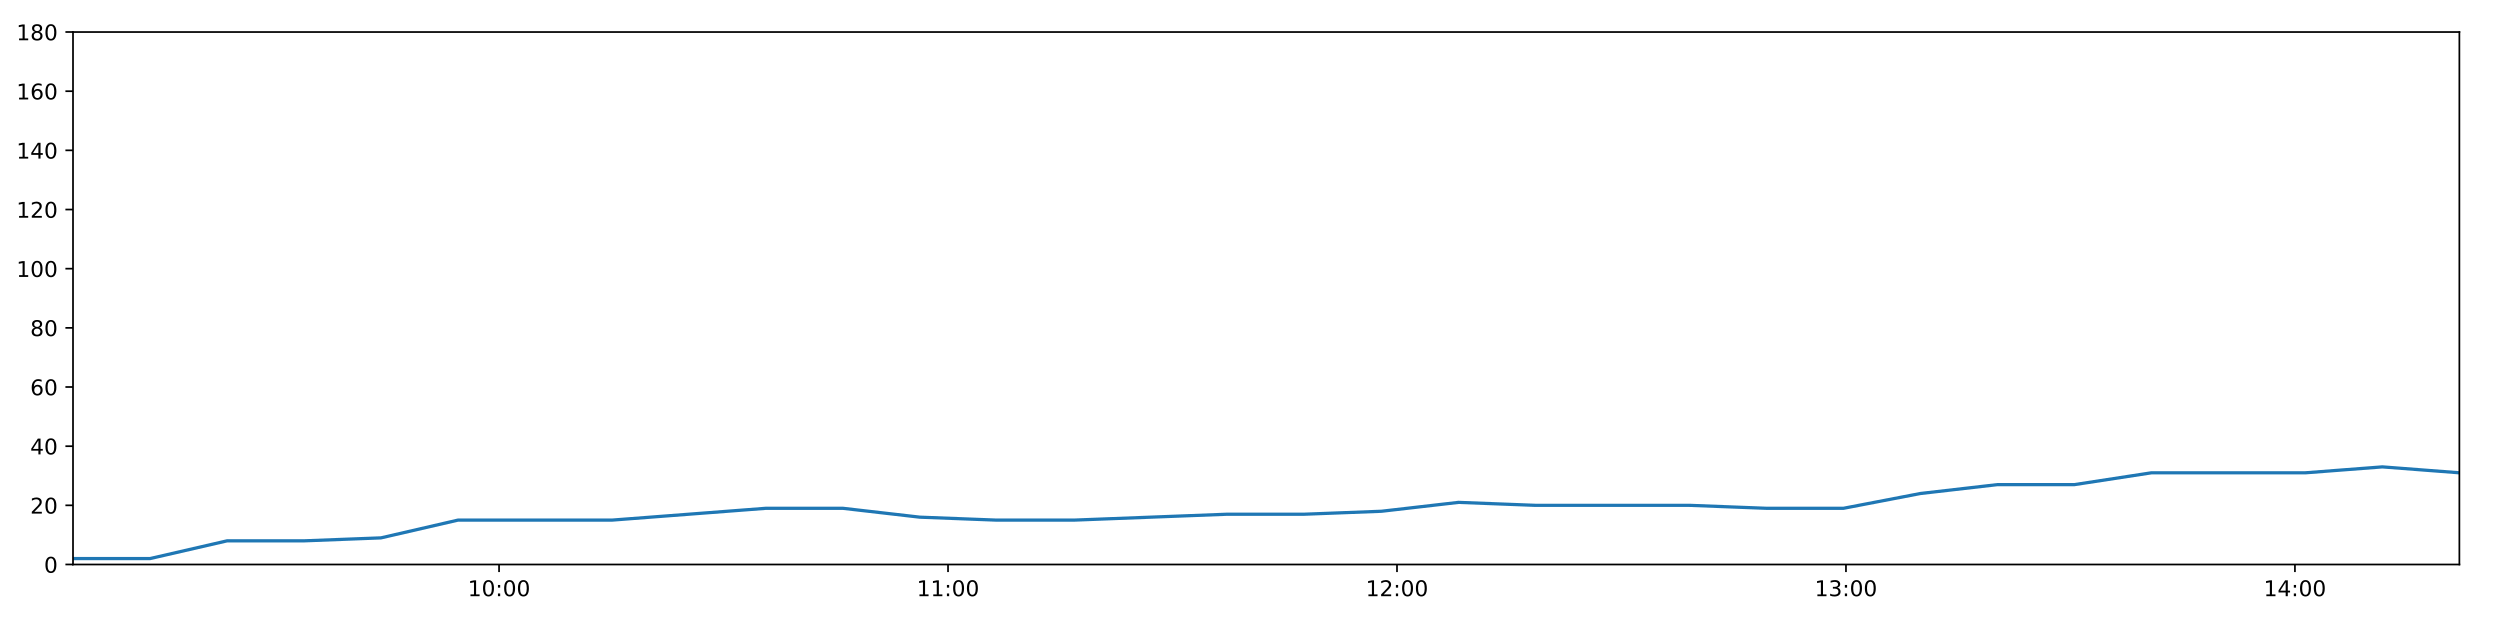
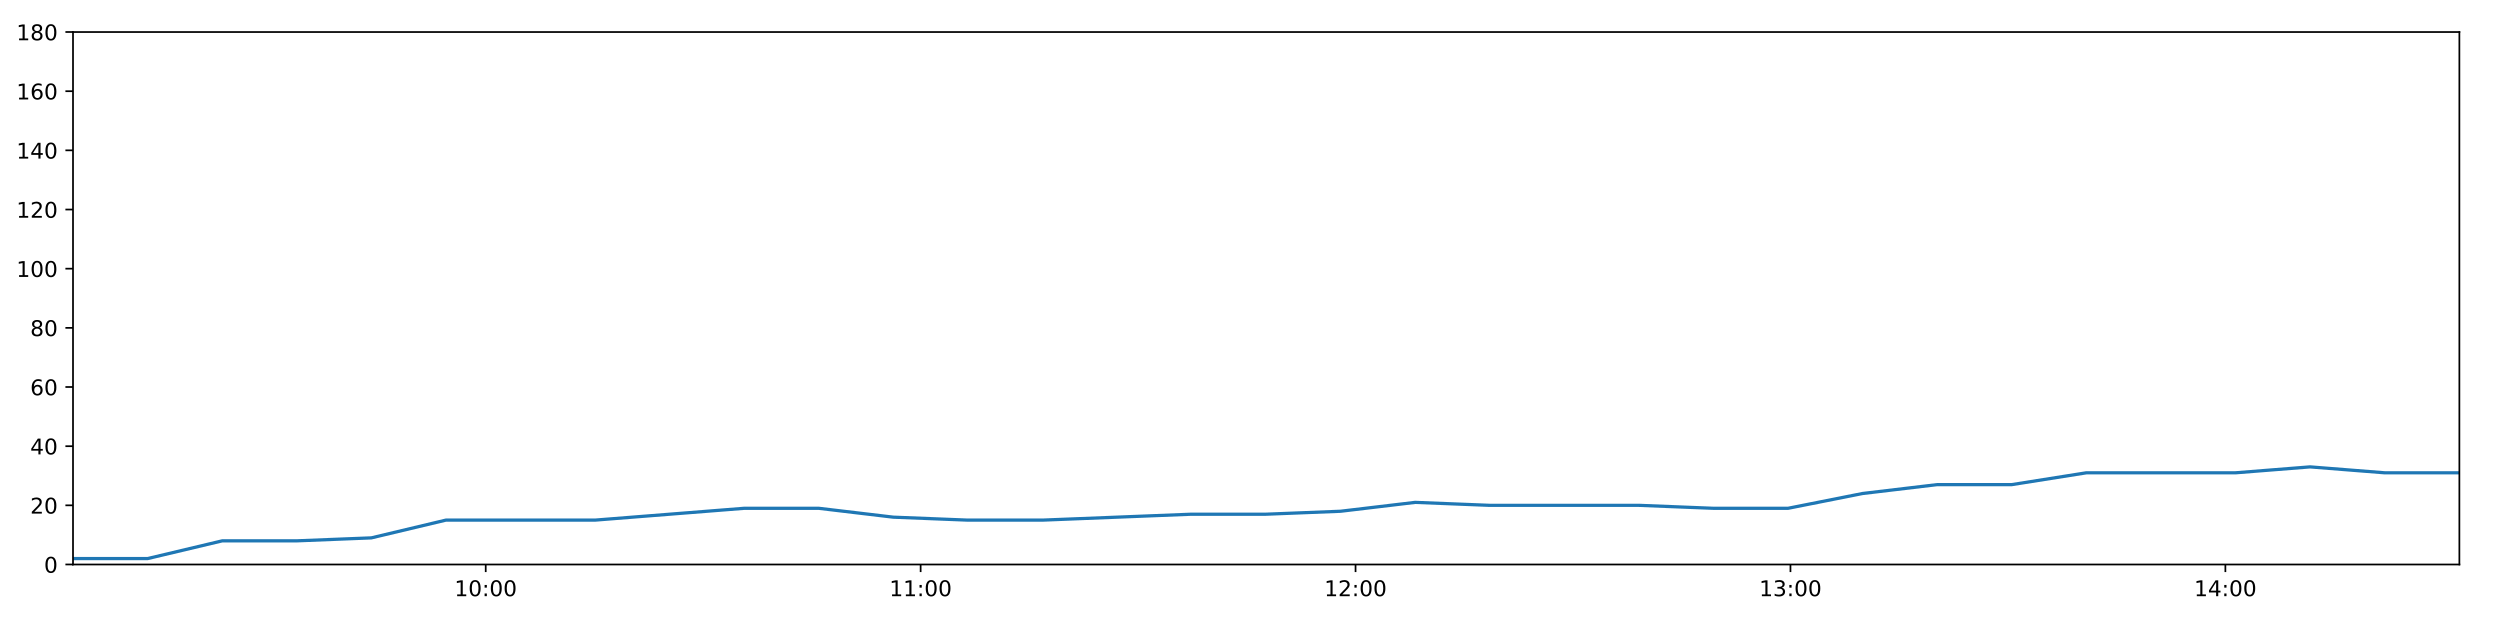
<svg xmlns="http://www.w3.org/2000/svg" xmlns:xlink="http://www.w3.org/1999/xlink" height="288pt" version="1.1" viewBox="0 0 1152 288" width="1152pt">
  <defs>
    <style type="text/css">
*{stroke-linecap:butt;stroke-linejoin:round;}
  </style>
  </defs>
  <g id="figure_1">
    <g id="patch_1">
      <path d="M 0 288  L 1152 288  L 1152 0  L 0 0  z " style="fill:#ffffff;" />
    </g>
    <g id="axes_1">
      <g id="patch_2">
        <path d="M 33.64 260.12  L 1133.28 260.12  L 1133.28 14.76  L 33.64 14.76  z " style="fill:#ffffff;" />
      </g>
      <g id="matplotlib.axis_1">
        <g id="xtick_1">
          <g id="line2d_1">
            <defs>
-               <path d="M 0 0  L 0 3.5  " id="m5bfff26ffb" style="stroke:#000000;stroke-width:0.8;" />
-             </defs>
-             <g>
-               <use style="stroke:#000000;stroke-width:0.8;" x="229.966" xlink:href="#m5bfff26ffb" y="260.12" />
+               <path d="M 0 0  L 0 3.5  " id="m19c1a3dbf4" style="stroke:#000000;stroke-width:0.8;" />
+             </defs>
+             <g>
+               <use style="stroke:#000000;stroke-width:0.8;" x="223.82" xlink:href="#m19c1a3dbf4" y="260.12" />
            </g>
          </g>
          <g id="text_1">
            <defs>
              <path d="M 12.406 8.297  L 28.516 8.297  L 28.516 63.922  L 10.984 60.406  L 10.984 69.391  L 28.422 72.906  L 38.281 72.906  L 38.281 8.297  L 54.391 8.297  L 54.391 0  L 12.406 0  z " id="DejaVuSans-49" />
              <path d="M 31.781 66.406  Q 24.172 66.406 20.328 58.906  Q 16.5 51.422 16.5 36.375  Q 16.5 21.391 20.328 13.891  Q 24.172 6.391 31.781 6.391  Q 39.453 6.391 43.281 13.891  Q 47.125 21.391 47.125 36.375  Q 47.125 51.422 43.281 58.906  Q 39.453 66.406 31.781 66.406  z M 31.781 74.219  Q 44.047 74.219 50.516 64.516  Q 56.984 54.828 56.984 36.375  Q 56.984 17.969 50.516 8.266  Q 44.047 -1.422 31.781 -1.422  Q 19.531 -1.422 13.062 8.266  Q 6.594 17.969 6.594 36.375  Q 6.594 54.828 13.062 64.516  Q 19.531 74.219 31.781 74.219  z " id="DejaVuSans-48" />
              <path d="M 11.719 12.406  L 22.016 12.406  L 22.016 0  L 11.719 0  z M 11.719 51.703  L 22.016 51.703  L 22.016 39.312  L 11.719 39.312  z " id="DejaVuSans-58" />
            </defs>
-             <g transform="translate(215.5567 274.7184)scale(0.1 -0.1)">
+             <g transform="translate(209.4106 274.7184)scale(0.1 -0.1)">
              <use xlink:href="#DejaVuSans-49" />
              <use x="63.623" xlink:href="#DejaVuSans-48" />
              <use x="127.246" xlink:href="#DejaVuSans-58" />
              <use x="160.938" xlink:href="#DejaVuSans-48" />
              <use x="224.561" xlink:href="#DejaVuSans-48" />
            </g>
          </g>
        </g>
        <g id="xtick_2">
          <g id="line2d_2">
            <g>
-               <use style="stroke:#000000;stroke-width:0.8;" x="436.851" xlink:href="#m5bfff26ffb" y="260.12" />
+               <use style="stroke:#000000;stroke-width:0.8;" x="424.228" xlink:href="#m19c1a3dbf4" y="260.12" />
            </g>
          </g>
          <g id="text_2">
-             <g transform="translate(422.4414 274.7184)scale(0.1 -0.1)">
+             <g transform="translate(409.8187 274.7184)scale(0.1 -0.1)">
              <use xlink:href="#DejaVuSans-49" />
              <use x="63.623" xlink:href="#DejaVuSans-49" />
              <use x="127.246" xlink:href="#DejaVuSans-58" />
              <use x="160.938" xlink:href="#DejaVuSans-48" />
              <use x="224.561" xlink:href="#DejaVuSans-48" />
            </g>
          </g>
        </g>
        <g id="xtick_3">
          <g id="line2d_3">
            <g>
-               <use style="stroke:#000000;stroke-width:0.8;" x="643.736" xlink:href="#m5bfff26ffb" y="260.12" />
+               <use style="stroke:#000000;stroke-width:0.8;" x="624.636" xlink:href="#m19c1a3dbf4" y="260.12" />
            </g>
          </g>
          <g id="text_3">
            <defs>
              <path d="M 19.188 8.297  L 53.609 8.297  L 53.609 0  L 7.328 0  L 7.328 8.297  Q 12.938 14.109 22.625 23.891  Q 32.328 33.688 34.812 36.531  Q 39.547 41.844 41.422 45.531  Q 43.312 49.219 43.312 52.781  Q 43.312 58.594 39.234 62.25  Q 35.156 65.922 28.609 65.922  Q 23.969 65.922 18.812 64.312  Q 13.672 62.703 7.812 59.422  L 7.812 69.391  Q 13.766 71.781 18.938 73  Q 24.125 74.219 28.422 74.219  Q 39.75 74.219 46.484 68.547  Q 53.219 62.891 53.219 53.422  Q 53.219 48.922 51.531 44.891  Q 49.859 40.875 45.406 35.406  Q 44.188 33.984 37.641 27.219  Q 31.109 20.453 19.188 8.297  z " id="DejaVuSans-50" />
            </defs>
-             <g transform="translate(629.3261 274.7184)scale(0.1 -0.1)">
+             <g transform="translate(610.2268 274.7184)scale(0.1 -0.1)">
              <use xlink:href="#DejaVuSans-49" />
              <use x="63.623" xlink:href="#DejaVuSans-50" />
              <use x="127.246" xlink:href="#DejaVuSans-58" />
              <use x="160.938" xlink:href="#DejaVuSans-48" />
              <use x="224.561" xlink:href="#DejaVuSans-48" />
            </g>
          </g>
        </g>
        <g id="xtick_4">
          <g id="line2d_4">
            <g>
-               <use style="stroke:#000000;stroke-width:0.8;" x="850.62" xlink:href="#m5bfff26ffb" y="260.12" />
+               <use style="stroke:#000000;stroke-width:0.8;" x="825.044" xlink:href="#m19c1a3dbf4" y="260.12" />
            </g>
          </g>
          <g id="text_4">
            <defs>
              <path d="M 40.578 39.312  Q 47.656 37.797 51.625 33  Q 55.609 28.219 55.609 21.188  Q 55.609 10.406 48.188 4.484  Q 40.766 -1.422 27.094 -1.422  Q 22.516 -1.422 17.656 -0.516  Q 12.797 0.391 7.625 2.203  L 7.625 11.719  Q 11.719 9.328 16.594 8.109  Q 21.484 6.891 26.812 6.891  Q 36.078 6.891 40.938 10.547  Q 45.797 14.203 45.797 21.188  Q 45.797 27.641 41.281 31.266  Q 36.766 34.906 28.719 34.906  L 20.219 34.906  L 20.219 43.016  L 29.109 43.016  Q 36.375 43.016 40.234 45.922  Q 44.094 48.828 44.094 54.297  Q 44.094 59.906 40.109 62.906  Q 36.141 65.922 28.719 65.922  Q 24.656 65.922 20.016 65.031  Q 15.375 64.156 9.812 62.312  L 9.812 71.094  Q 15.438 72.656 20.344 73.438  Q 25.25 74.219 29.594 74.219  Q 40.828 74.219 47.359 69.109  Q 53.906 64.016 53.906 55.328  Q 53.906 49.266 50.438 45.094  Q 46.969 40.922 40.578 39.312  z " id="DejaVuSans-51" />
            </defs>
-             <g transform="translate(836.2109 274.7184)scale(0.1 -0.1)">
+             <g transform="translate(810.6349 274.7184)scale(0.1 -0.1)">
              <use xlink:href="#DejaVuSans-49" />
              <use x="63.623" xlink:href="#DejaVuSans-51" />
              <use x="127.246" xlink:href="#DejaVuSans-58" />
              <use x="160.938" xlink:href="#DejaVuSans-48" />
              <use x="224.561" xlink:href="#DejaVuSans-48" />
            </g>
          </g>
        </g>
        <g id="xtick_5">
          <g id="line2d_5">
            <g>
-               <use style="stroke:#000000;stroke-width:0.8;" x="1057.505" xlink:href="#m5bfff26ffb" y="260.12" />
+               <use style="stroke:#000000;stroke-width:0.8;" x="1025.452" xlink:href="#m19c1a3dbf4" y="260.12" />
            </g>
          </g>
          <g id="text_5">
            <defs>
              <path d="M 37.797 64.312  L 12.891 25.391  L 37.797 25.391  z M 35.203 72.906  L 47.609 72.906  L 47.609 25.391  L 58.016 25.391  L 58.016 17.188  L 47.609 17.188  L 47.609 0  L 37.797 0  L 37.797 17.188  L 4.891 17.188  L 4.891 26.703  z " id="DejaVuSans-52" />
            </defs>
-             <g transform="translate(1043.096 274.7184)scale(0.1 -0.1)">
+             <g transform="translate(1011.043 274.7184)scale(0.1 -0.1)">
              <use xlink:href="#DejaVuSans-49" />
              <use x="63.623" xlink:href="#DejaVuSans-52" />
              <use x="127.246" xlink:href="#DejaVuSans-58" />
              <use x="160.938" xlink:href="#DejaVuSans-48" />
              <use x="224.561" xlink:href="#DejaVuSans-48" />
            </g>
          </g>
        </g>
      </g>
      <g id="matplotlib.axis_2">
        <g id="ytick_1">
          <g id="line2d_6">
            <defs>
-               <path d="M 0 0  L -3.5 0  " id="mb868d13a5a" style="stroke:#000000;stroke-width:0.8;" />
-             </defs>
-             <g>
-               <use style="stroke:#000000;stroke-width:0.8;" x="33.64" xlink:href="#mb868d13a5a" y="260.12" />
+               <path d="M 0 0  L -3.5 0  " id="m03858a9c0b" style="stroke:#000000;stroke-width:0.8;" />
+             </defs>
+             <g>
+               <use style="stroke:#000000;stroke-width:0.8;" x="33.64" xlink:href="#m03858a9c0b" y="260.12" />
            </g>
          </g>
          <g id="text_6">
            <g transform="translate(20.2775 263.9192)scale(0.1 -0.1)">
              <use xlink:href="#DejaVuSans-48" />
            </g>
          </g>
        </g>
        <g id="ytick_2">
          <g id="line2d_7">
            <g>
-               <use style="stroke:#000000;stroke-width:0.8;" x="33.64" xlink:href="#mb868d13a5a" y="232.858" />
+               <use style="stroke:#000000;stroke-width:0.8;" x="33.64" xlink:href="#m03858a9c0b" y="232.858" />
            </g>
          </g>
          <g id="text_7">
            <g transform="translate(13.915 236.657)scale(0.1 -0.1)">
              <use xlink:href="#DejaVuSans-50" />
              <use x="63.623" xlink:href="#DejaVuSans-48" />
            </g>
          </g>
        </g>
        <g id="ytick_3">
          <g id="line2d_8">
            <g>
-               <use style="stroke:#000000;stroke-width:0.8;" x="33.64" xlink:href="#mb868d13a5a" y="205.596" />
+               <use style="stroke:#000000;stroke-width:0.8;" x="33.64" xlink:href="#m03858a9c0b" y="205.596" />
            </g>
          </g>
          <g id="text_8">
            <g transform="translate(13.915 209.3948)scale(0.1 -0.1)">
              <use xlink:href="#DejaVuSans-52" />
              <use x="63.623" xlink:href="#DejaVuSans-48" />
            </g>
          </g>
        </g>
        <g id="ytick_4">
          <g id="line2d_9">
            <g>
-               <use style="stroke:#000000;stroke-width:0.8;" x="33.64" xlink:href="#mb868d13a5a" y="178.333" />
+               <use style="stroke:#000000;stroke-width:0.8;" x="33.64" xlink:href="#m03858a9c0b" y="178.333" />
            </g>
          </g>
          <g id="text_9">
            <defs>
              <path d="M 33.016 40.375  Q 26.375 40.375 22.484 35.828  Q 18.609 31.297 18.609 23.391  Q 18.609 15.531 22.484 10.953  Q 26.375 6.391 33.016 6.391  Q 39.656 6.391 43.531 10.953  Q 47.406 15.531 47.406 23.391  Q 47.406 31.297 43.531 35.828  Q 39.656 40.375 33.016 40.375  z M 52.594 71.297  L 52.594 62.312  Q 48.875 64.062 45.094 64.984  Q 41.312 65.922 37.594 65.922  Q 27.828 65.922 22.672 59.328  Q 17.531 52.734 16.797 39.406  Q 19.672 43.656 24.016 45.922  Q 28.375 48.188 33.594 48.188  Q 44.578 48.188 50.953 41.516  Q 57.328 34.859 57.328 23.391  Q 57.328 12.156 50.688 5.359  Q 44.047 -1.422 33.016 -1.422  Q 20.359 -1.422 13.672 8.266  Q 6.984 17.969 6.984 36.375  Q 6.984 53.656 15.188 63.938  Q 23.391 74.219 37.203 74.219  Q 40.922 74.219 44.703 73.484  Q 48.484 72.75 52.594 71.297  z " id="DejaVuSans-54" />
            </defs>
            <g transform="translate(13.915 182.1326)scale(0.1 -0.1)">
              <use xlink:href="#DejaVuSans-54" />
              <use x="63.623" xlink:href="#DejaVuSans-48" />
            </g>
          </g>
        </g>
        <g id="ytick_5">
          <g id="line2d_10">
            <g>
-               <use style="stroke:#000000;stroke-width:0.8;" x="33.64" xlink:href="#mb868d13a5a" y="151.071" />
+               <use style="stroke:#000000;stroke-width:0.8;" x="33.64" xlink:href="#m03858a9c0b" y="151.071" />
            </g>
          </g>
          <g id="text_10">
            <defs>
              <path d="M 31.781 34.625  Q 24.75 34.625 20.719 30.859  Q 16.703 27.094 16.703 20.516  Q 16.703 13.922 20.719 10.156  Q 24.75 6.391 31.781 6.391  Q 38.812 6.391 42.859 10.172  Q 46.922 13.969 46.922 20.516  Q 46.922 27.094 42.891 30.859  Q 38.875 34.625 31.781 34.625  z M 21.922 38.812  Q 15.578 40.375 12.031 44.719  Q 8.5 49.078 8.5 55.328  Q 8.5 64.062 14.719 69.141  Q 20.953 74.219 31.781 74.219  Q 42.672 74.219 48.875 69.141  Q 55.078 64.062 55.078 55.328  Q 55.078 49.078 51.531 44.719  Q 48 40.375 41.703 38.812  Q 48.828 37.156 52.797 32.312  Q 56.781 27.484 56.781 20.516  Q 56.781 9.906 50.312 4.234  Q 43.844 -1.422 31.781 -1.422  Q 19.734 -1.422 13.25 4.234  Q 6.781 9.906 6.781 20.516  Q 6.781 27.484 10.781 32.312  Q 14.797 37.156 21.922 38.812  z M 18.312 54.391  Q 18.312 48.734 21.844 45.562  Q 25.391 42.391 31.781 42.391  Q 38.141 42.391 41.719 45.562  Q 45.312 48.734 45.312 54.391  Q 45.312 60.062 41.719 63.234  Q 38.141 66.406 31.781 66.406  Q 25.391 66.406 21.844 63.234  Q 18.312 60.062 18.312 54.391  z " id="DejaVuSans-56" />
            </defs>
            <g transform="translate(13.915 154.8703)scale(0.1 -0.1)">
              <use xlink:href="#DejaVuSans-56" />
              <use x="63.623" xlink:href="#DejaVuSans-48" />
            </g>
          </g>
        </g>
        <g id="ytick_6">
          <g id="line2d_11">
            <g>
-               <use style="stroke:#000000;stroke-width:0.8;" x="33.64" xlink:href="#mb868d13a5a" y="123.809" />
+               <use style="stroke:#000000;stroke-width:0.8;" x="33.64" xlink:href="#m03858a9c0b" y="123.809" />
            </g>
          </g>
          <g id="text_11">
            <g transform="translate(7.5525 127.6081)scale(0.1 -0.1)">
              <use xlink:href="#DejaVuSans-49" />
              <use x="63.623" xlink:href="#DejaVuSans-48" />
              <use x="127.246" xlink:href="#DejaVuSans-48" />
            </g>
          </g>
        </g>
        <g id="ytick_7">
          <g id="line2d_12">
            <g>
-               <use style="stroke:#000000;stroke-width:0.8;" x="33.64" xlink:href="#mb868d13a5a" y="96.547" />
+               <use style="stroke:#000000;stroke-width:0.8;" x="33.64" xlink:href="#m03858a9c0b" y="96.547" />
            </g>
          </g>
          <g id="text_12">
            <g transform="translate(7.5525 100.3459)scale(0.1 -0.1)">
              <use xlink:href="#DejaVuSans-49" />
              <use x="63.623" xlink:href="#DejaVuSans-50" />
              <use x="127.246" xlink:href="#DejaVuSans-48" />
            </g>
          </g>
        </g>
        <g id="ytick_8">
          <g id="line2d_13">
            <g>
-               <use style="stroke:#000000;stroke-width:0.8;" x="33.64" xlink:href="#mb868d13a5a" y="69.284" />
+               <use style="stroke:#000000;stroke-width:0.8;" x="33.64" xlink:href="#m03858a9c0b" y="69.284" />
            </g>
          </g>
          <g id="text_13">
            <g transform="translate(7.5525 73.08366)scale(0.1 -0.1)">
              <use xlink:href="#DejaVuSans-49" />
              <use x="63.623" xlink:href="#DejaVuSans-52" />
              <use x="127.246" xlink:href="#DejaVuSans-48" />
            </g>
          </g>
        </g>
        <g id="ytick_9">
          <g id="line2d_14">
            <g>
-               <use style="stroke:#000000;stroke-width:0.8;" x="33.64" xlink:href="#mb868d13a5a" y="42.022" />
+               <use style="stroke:#000000;stroke-width:0.8;" x="33.64" xlink:href="#m03858a9c0b" y="42.022" />
            </g>
          </g>
          <g id="text_14">
            <g transform="translate(7.5525 45.82144)scale(0.1 -0.1)">
              <use xlink:href="#DejaVuSans-49" />
              <use x="63.623" xlink:href="#DejaVuSans-54" />
              <use x="127.246" xlink:href="#DejaVuSans-48" />
            </g>
          </g>
        </g>
        <g id="ytick_10">
          <g id="line2d_15">
            <g>
-               <use style="stroke:#000000;stroke-width:0.8;" x="33.64" xlink:href="#mb868d13a5a" y="14.76" />
+               <use style="stroke:#000000;stroke-width:0.8;" x="33.64" xlink:href="#m03858a9c0b" y="14.76" />
            </g>
          </g>
          <g id="text_15">
            <g transform="translate(7.5525 18.55922)scale(0.1 -0.1)">
              <use xlink:href="#DejaVuSans-49" />
              <use x="63.623" xlink:href="#DejaVuSans-56" />
              <use x="127.246" xlink:href="#DejaVuSans-48" />
            </g>
          </g>
        </g>
      </g>
      <g id="line2d_16">
-         <path clip-path="url(#p2270803775)" d="M 33.64 257.394  L 69.111 257.394  L 104.645 249.215  L 140.1 249.215  L 175.544 247.852  L 210.988 239.673  L 246.44 239.673  L 281.918 239.673  L 317.445 236.947  L 352.916 234.221  L 388.369 234.221  L 423.832 238.31  L 459.304 239.673  L 494.747 239.673  L 530.21 238.31  L 565.676 236.947  L 601.134 236.947  L 636.606 235.584  L 672.073 231.495  L 707.517 232.858  L 743.036 232.858  L 778.532 232.858  L 813.983 234.221  L 849.474 234.221  L 884.921 227.405  L 920.396 223.316  L 955.856 223.316  L 991.386 217.864  L 1026.859 217.864  L 1062.321 217.864  L 1097.786 215.137  L 1133.28 217.864  " style="fill:none;stroke:#1f77b4;stroke-linecap:square;stroke-width:1.5;" />
+         <path clip-path="url(#pe7f0a58bf0)" d="M 33.64 257.394  L 68.001 257.394  L 102.423 249.215  L 136.767 249.215  L 171.102 247.852  L 205.436 239.673  L 239.778 239.673  L 274.146 239.673  L 308.56 236.947  L 342.92 234.221  L 377.264 234.221  L 411.617 238.31  L 445.978 239.673  L 480.312 239.673  L 514.665 238.31  L 549.02 236.947  L 583.368 236.947  L 617.73 235.584  L 652.087 231.495  L 686.421 232.858  L 720.828 232.858  L 755.213 232.858  L 789.554 234.221  L 823.933 234.221  L 858.271 227.405  L 892.635 223.316  L 926.986 223.316  L 961.404 217.864  L 995.766 217.864  L 1030.118 217.864  L 1064.472 215.137  L 1098.855 217.864  L 1133.28 217.864  " style="fill:none;stroke:#1f77b4;stroke-linecap:square;stroke-width:1.5;" />
      </g>
      <g id="patch_3">
        <path d="M 33.64 260.12  L 33.64 14.76  " style="fill:none;stroke:#000000;stroke-linecap:square;stroke-linejoin:miter;stroke-width:0.8;" />
      </g>
      <g id="patch_4">
        <path d="M 1133.28 260.12  L 1133.28 14.76  " style="fill:none;stroke:#000000;stroke-linecap:square;stroke-linejoin:miter;stroke-width:0.8;" />
      </g>
      <g id="patch_5">
        <path d="M 33.64 260.12  L 1133.28 260.12  " style="fill:none;stroke:#000000;stroke-linecap:square;stroke-linejoin:miter;stroke-width:0.8;" />
      </g>
      <g id="patch_6">
        <path d="M 33.64 14.76  L 1133.28 14.76  " style="fill:none;stroke:#000000;stroke-linecap:square;stroke-linejoin:miter;stroke-width:0.8;" />
      </g>
    </g>
  </g>
  <defs>
-     <clipPath id="p2270803775">
+     <clipPath id="pe7f0a58bf0">
      <rect height="245.36" width="1099.64" x="33.64" y="14.76" />
    </clipPath>
  </defs>
</svg>
